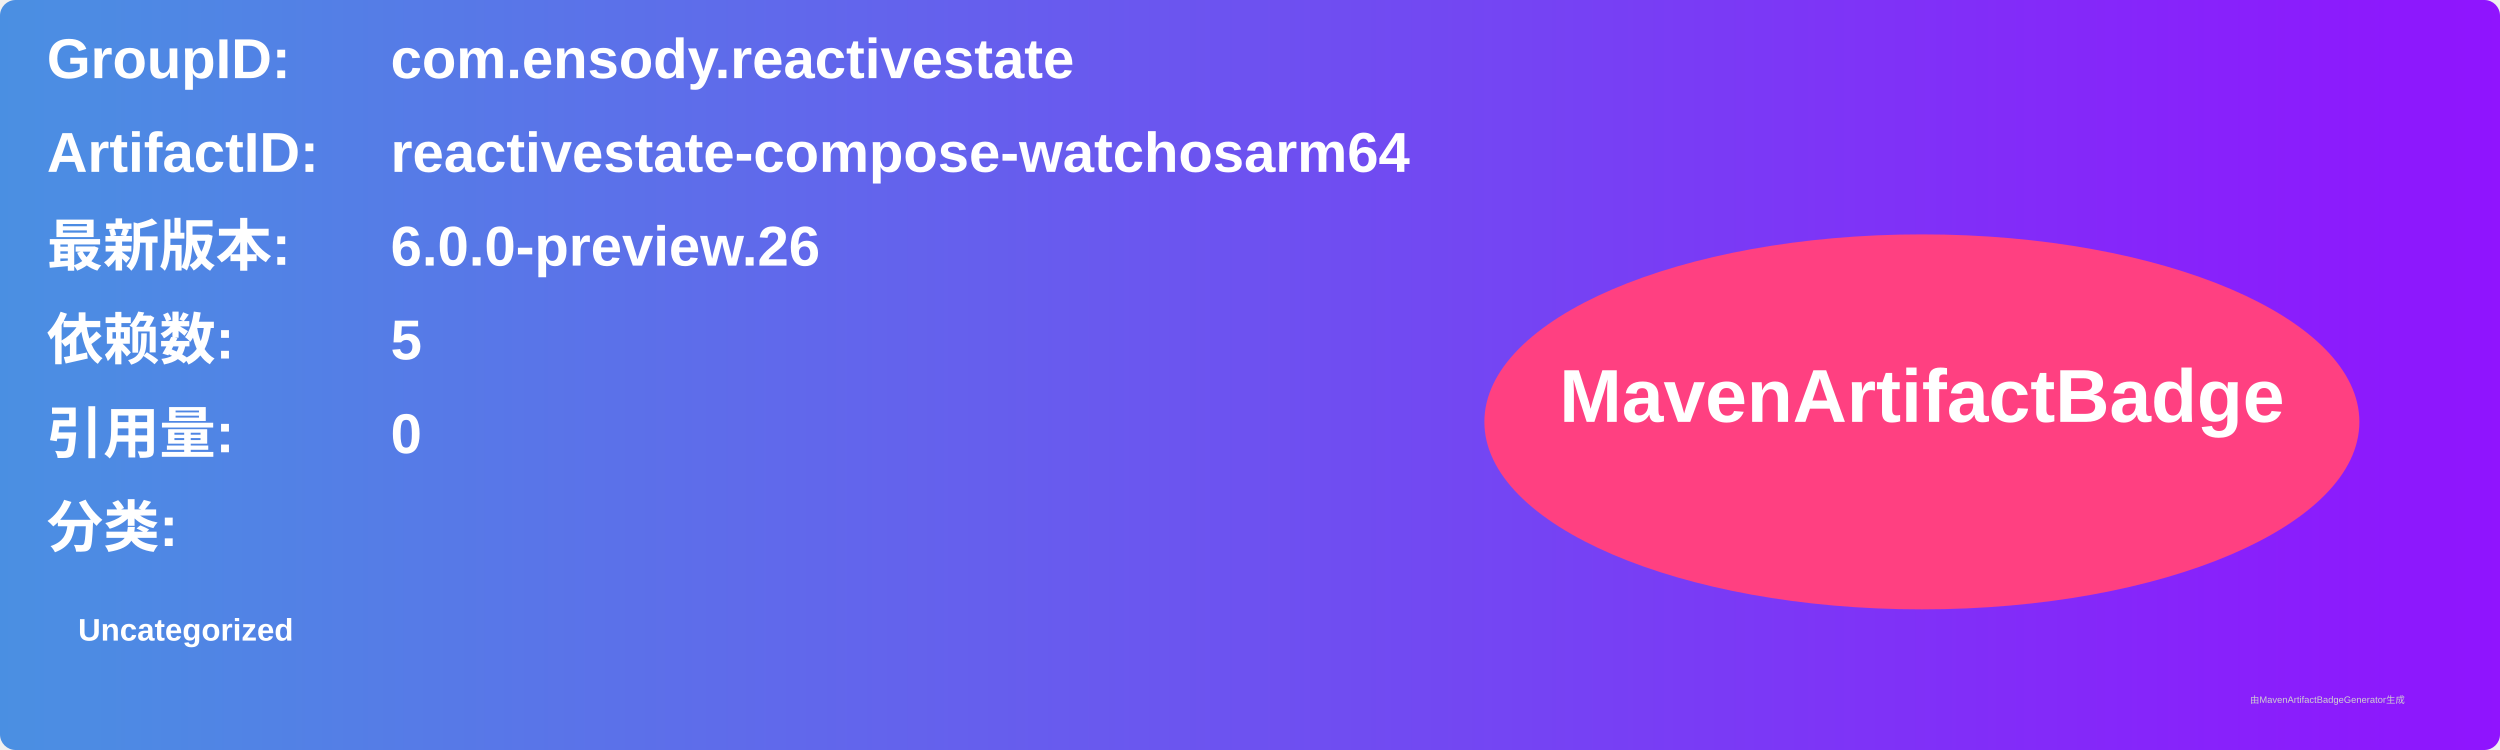
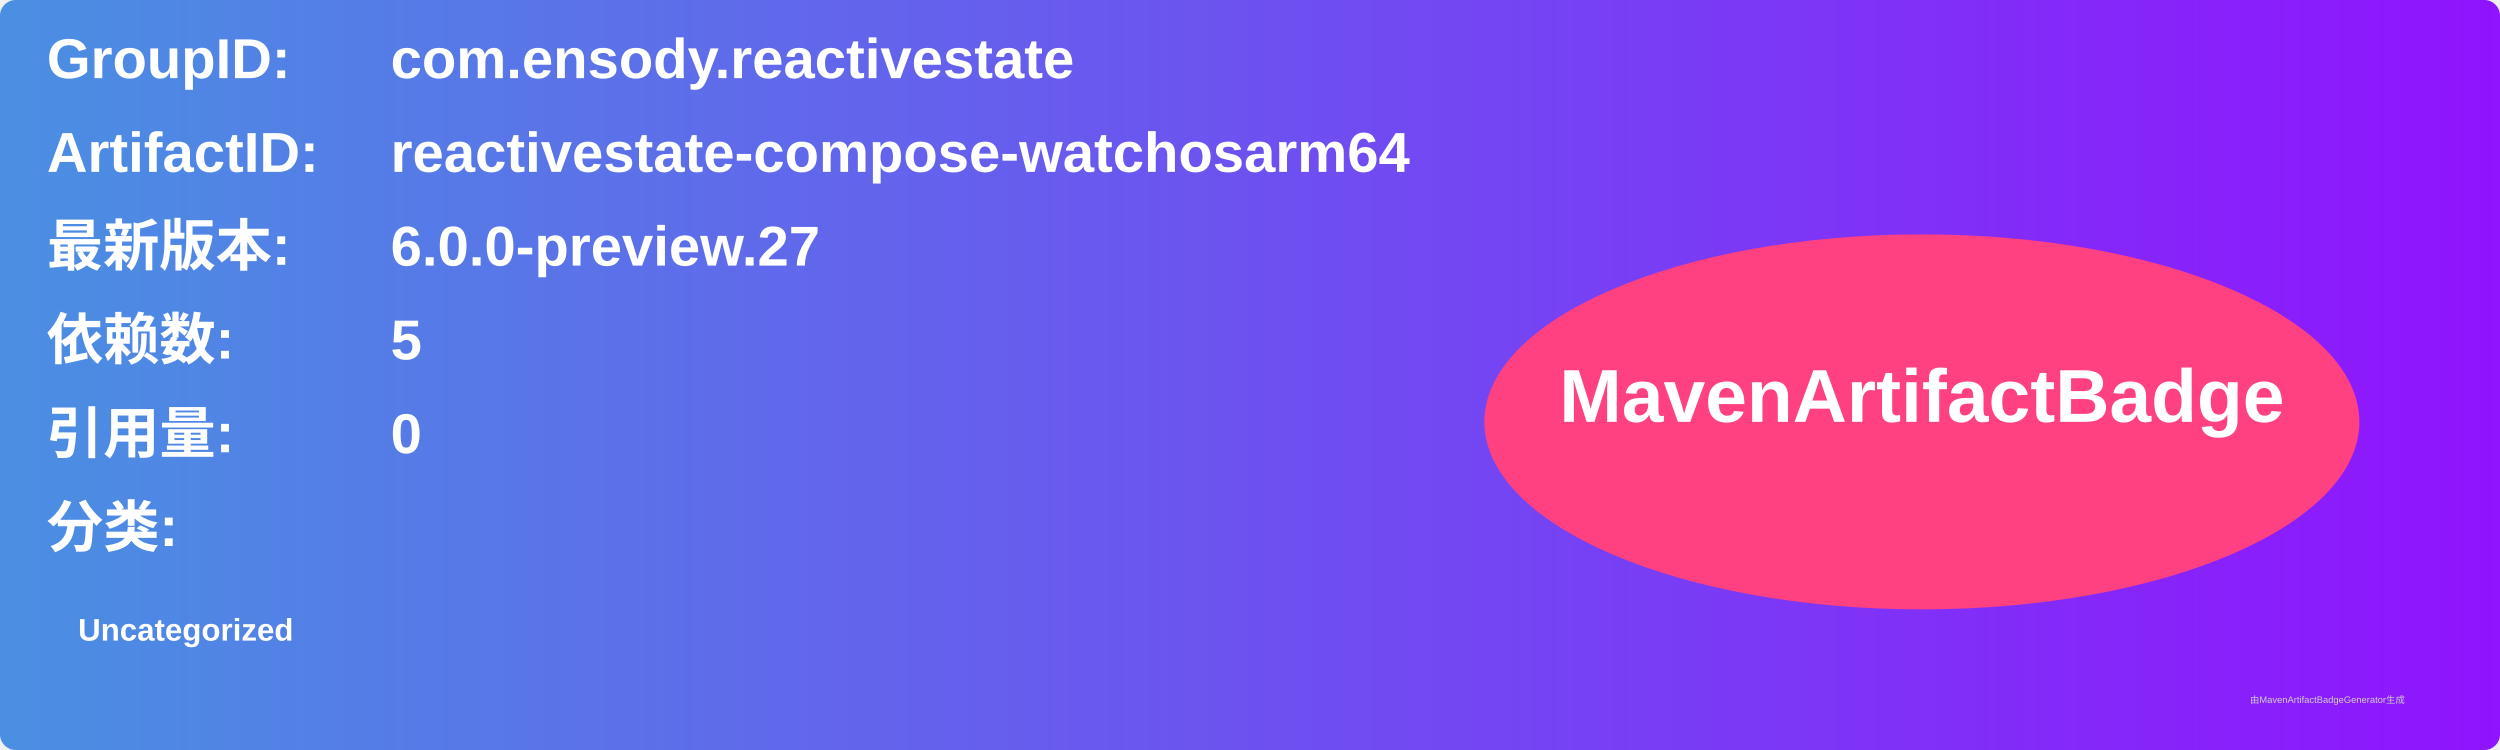
<svg xmlns="http://www.w3.org/2000/svg" width="800" height="240" viewBox="0 0 800 240">
  <linearGradient id="grad" x1="0%" y1="0%" x2="100%" y2="0%">
    <stop offset="0%" stop-color="#4a90e2" />
    <stop offset="100%" stop-color="#9013fe" />
  </linearGradient>
  <rect width="100%" height="100%" rx="5" ry="5" fill="url(#grad)" />
  <g transform="translate(15, 15)">
    <text x="0" y="10" font-family="Arial" font-size="18" fill="white" font-weight="bold" width="260">GroupID:</text>
    <text x="110" y="10" font-family="Arial" font-size="18" fill="white" font-weight="bold" width="460">com.ensody.reactivestate</text>
    <text x="0" y="40" font-family="Arial" font-size="18" fill="white" font-weight="bold" width="260">ArtifactID:</text>
    <text x="110" y="40" font-family="Arial" font-size="18" fill="white" font-weight="bold" width="460">reactivestate-compose-watchosarm64</text>
    <text x="0" y="70" font-family="Arial" font-size="18" fill="white" font-weight="bold">最新版本:</text>
    <text x="110" y="70" font-family="Arial" font-size="18" fill="white" font-weight="bold">
-       <tspan font-weight="bold">6.0.0-preview.26</tspan>
+       <tspan font-weight="bold">6.0.0-preview.27</tspan>
    </text>
    <text x="0" y="100" font-family="Arial" font-size="18" fill="white" font-weight="bold">依赖数: </text>
    <text x="110" y="100" font-family="Arial" font-size="18" fill="white">
      <tspan font-weight="bold">5</tspan>
    </text>
    <text x="0" y="130" font-family="Arial" font-size="18" fill="white" font-weight="bold">引用量: </text>
    <text x="110" y="130" font-family="Arial" font-size="18" fill="white">
      <tspan font-weight="bold">0</tspan>
    </text>
    <text x="0" y="160" font-family="Arial" font-size="18" fill="white" font-weight="bold">分类:</text>
    <text x="10" y="190" font-family="Arial" font-size="10" fill="white">
      <tspan font-weight="bold">Uncategorized</tspan>
    </text>
    <ellipse cx="600" cy="120" rx="140" ry="60" fill="#ff4081" />
    <text x="600" y="120" text-anchor="middle" font-family="Arial" font-size="24" fill="white" font-weight="bold">MavenArtifactBadge</text>
  </g>
  <text x="720" y="225" font-family="Arial" font-size="3" fill="#d0d0d0">由MavenArtifactBadgeGenerator生成</text>
</svg>
